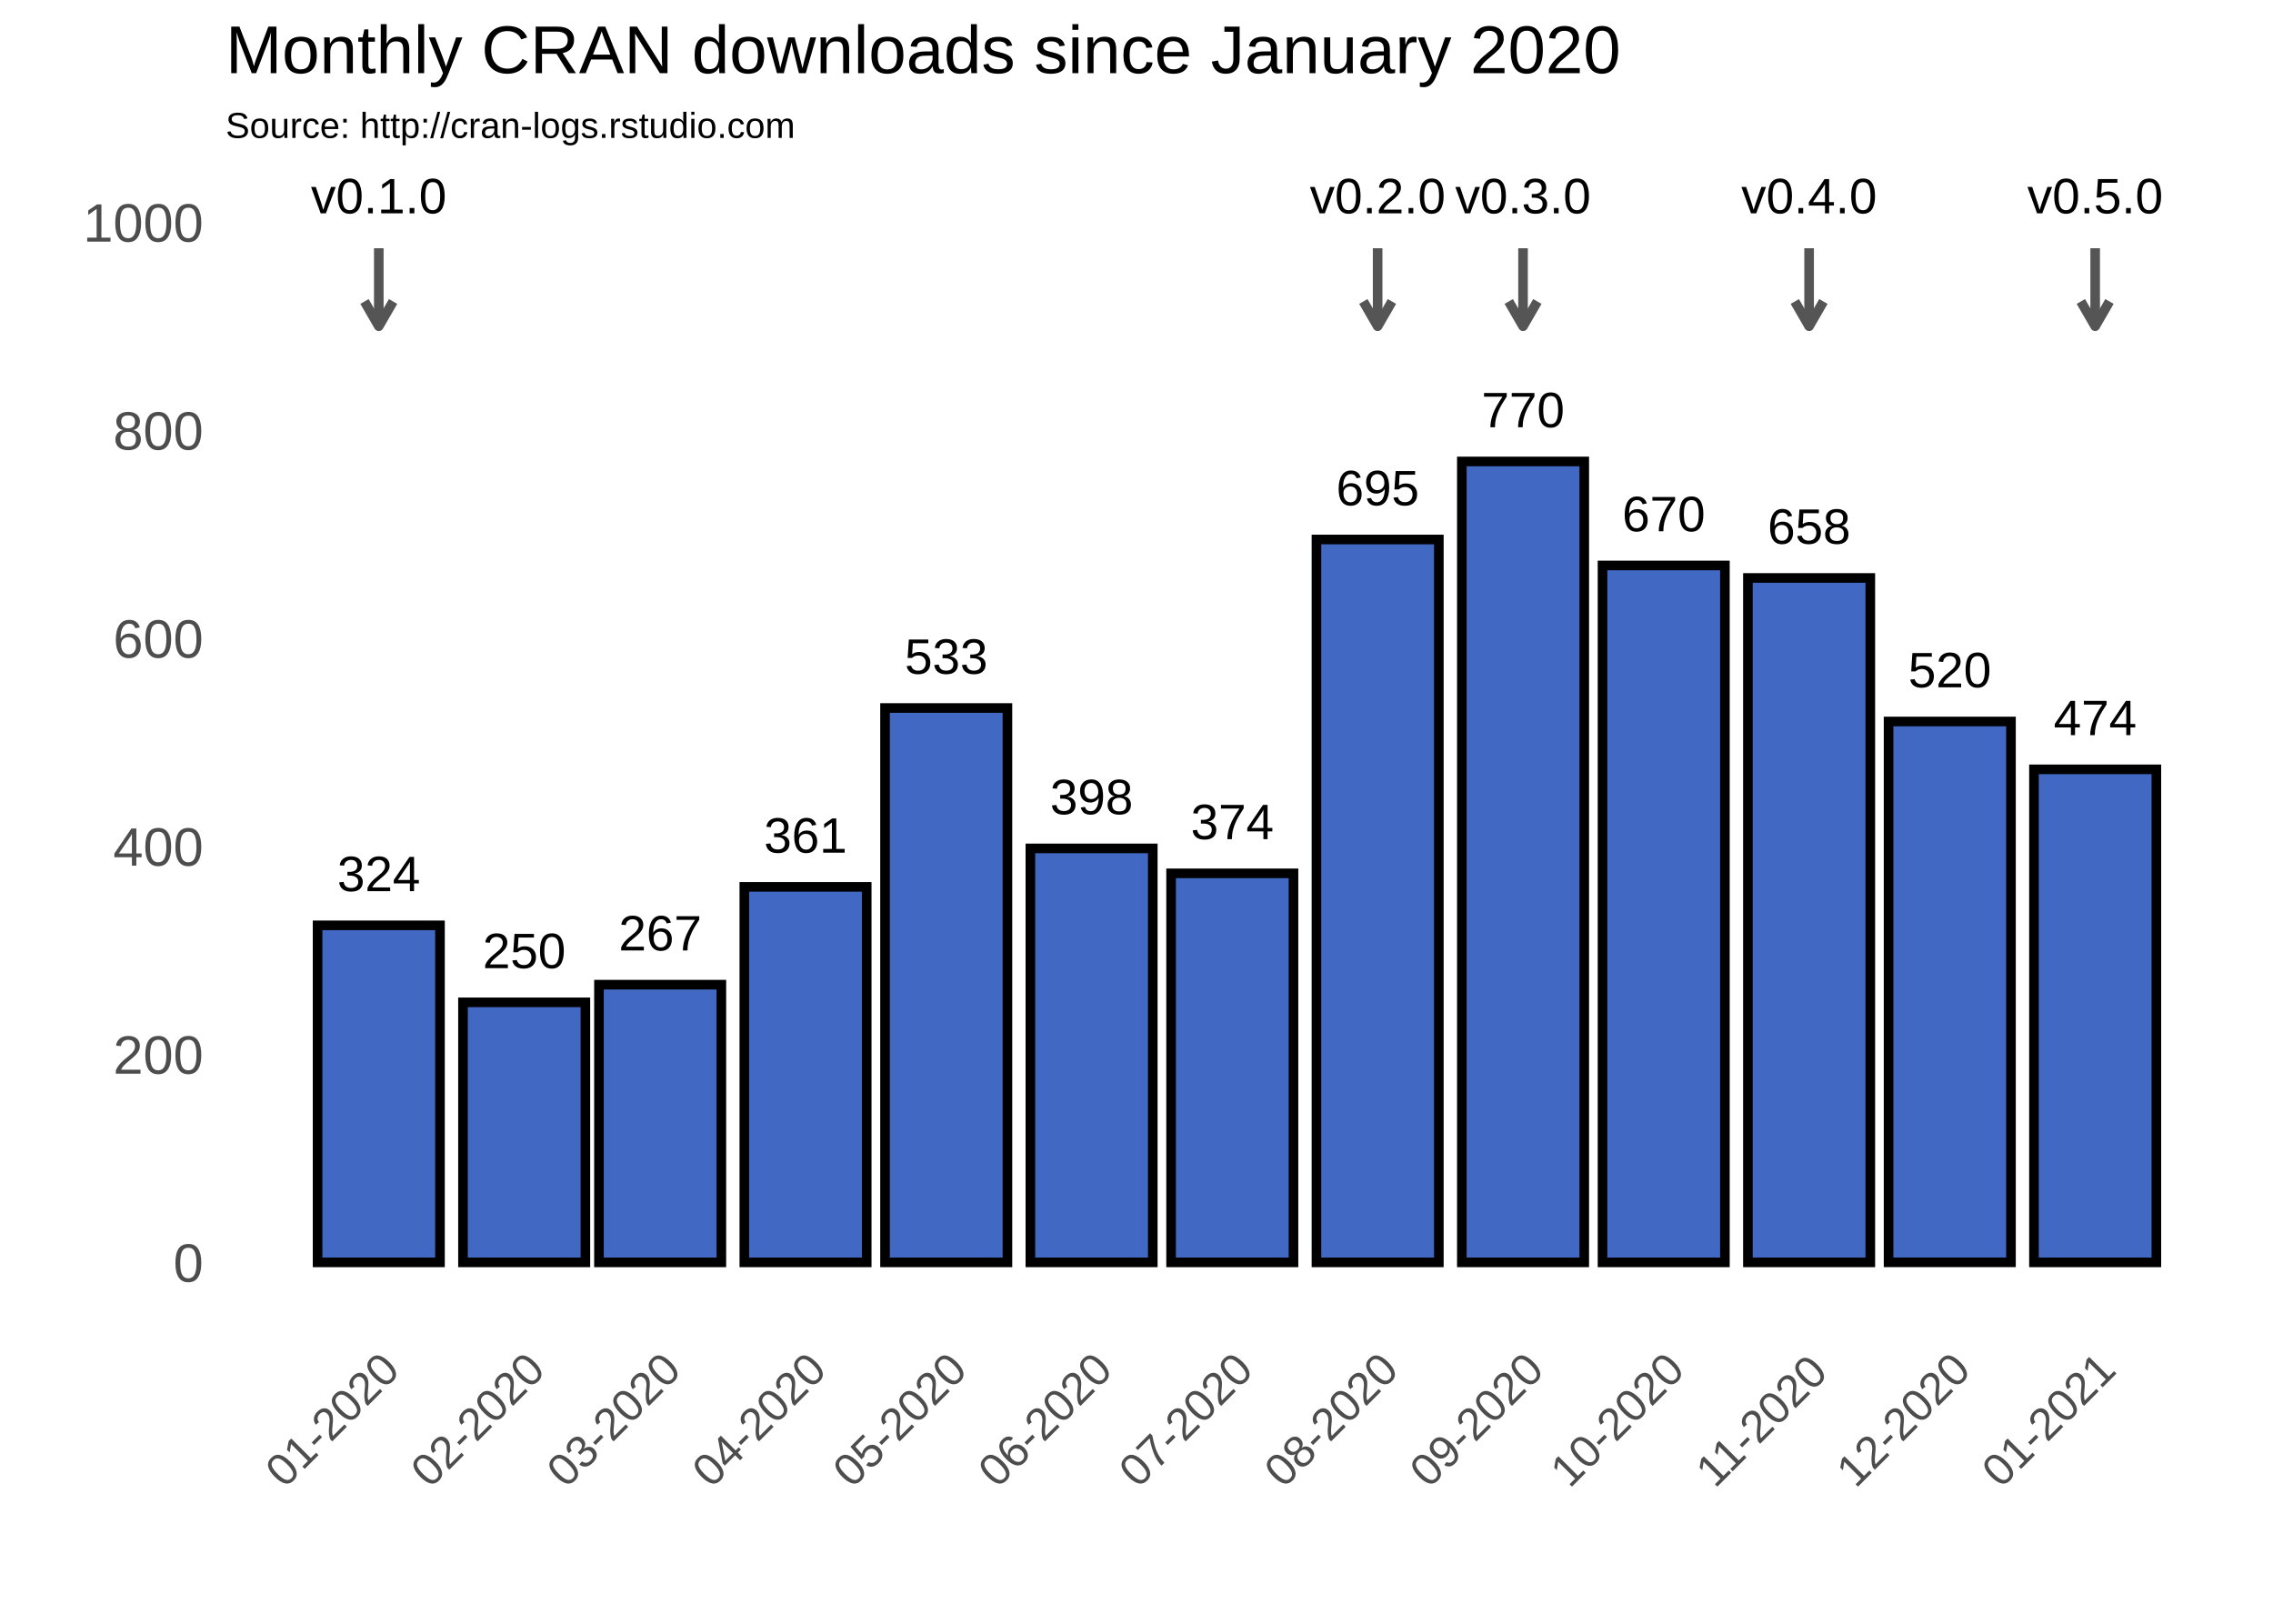
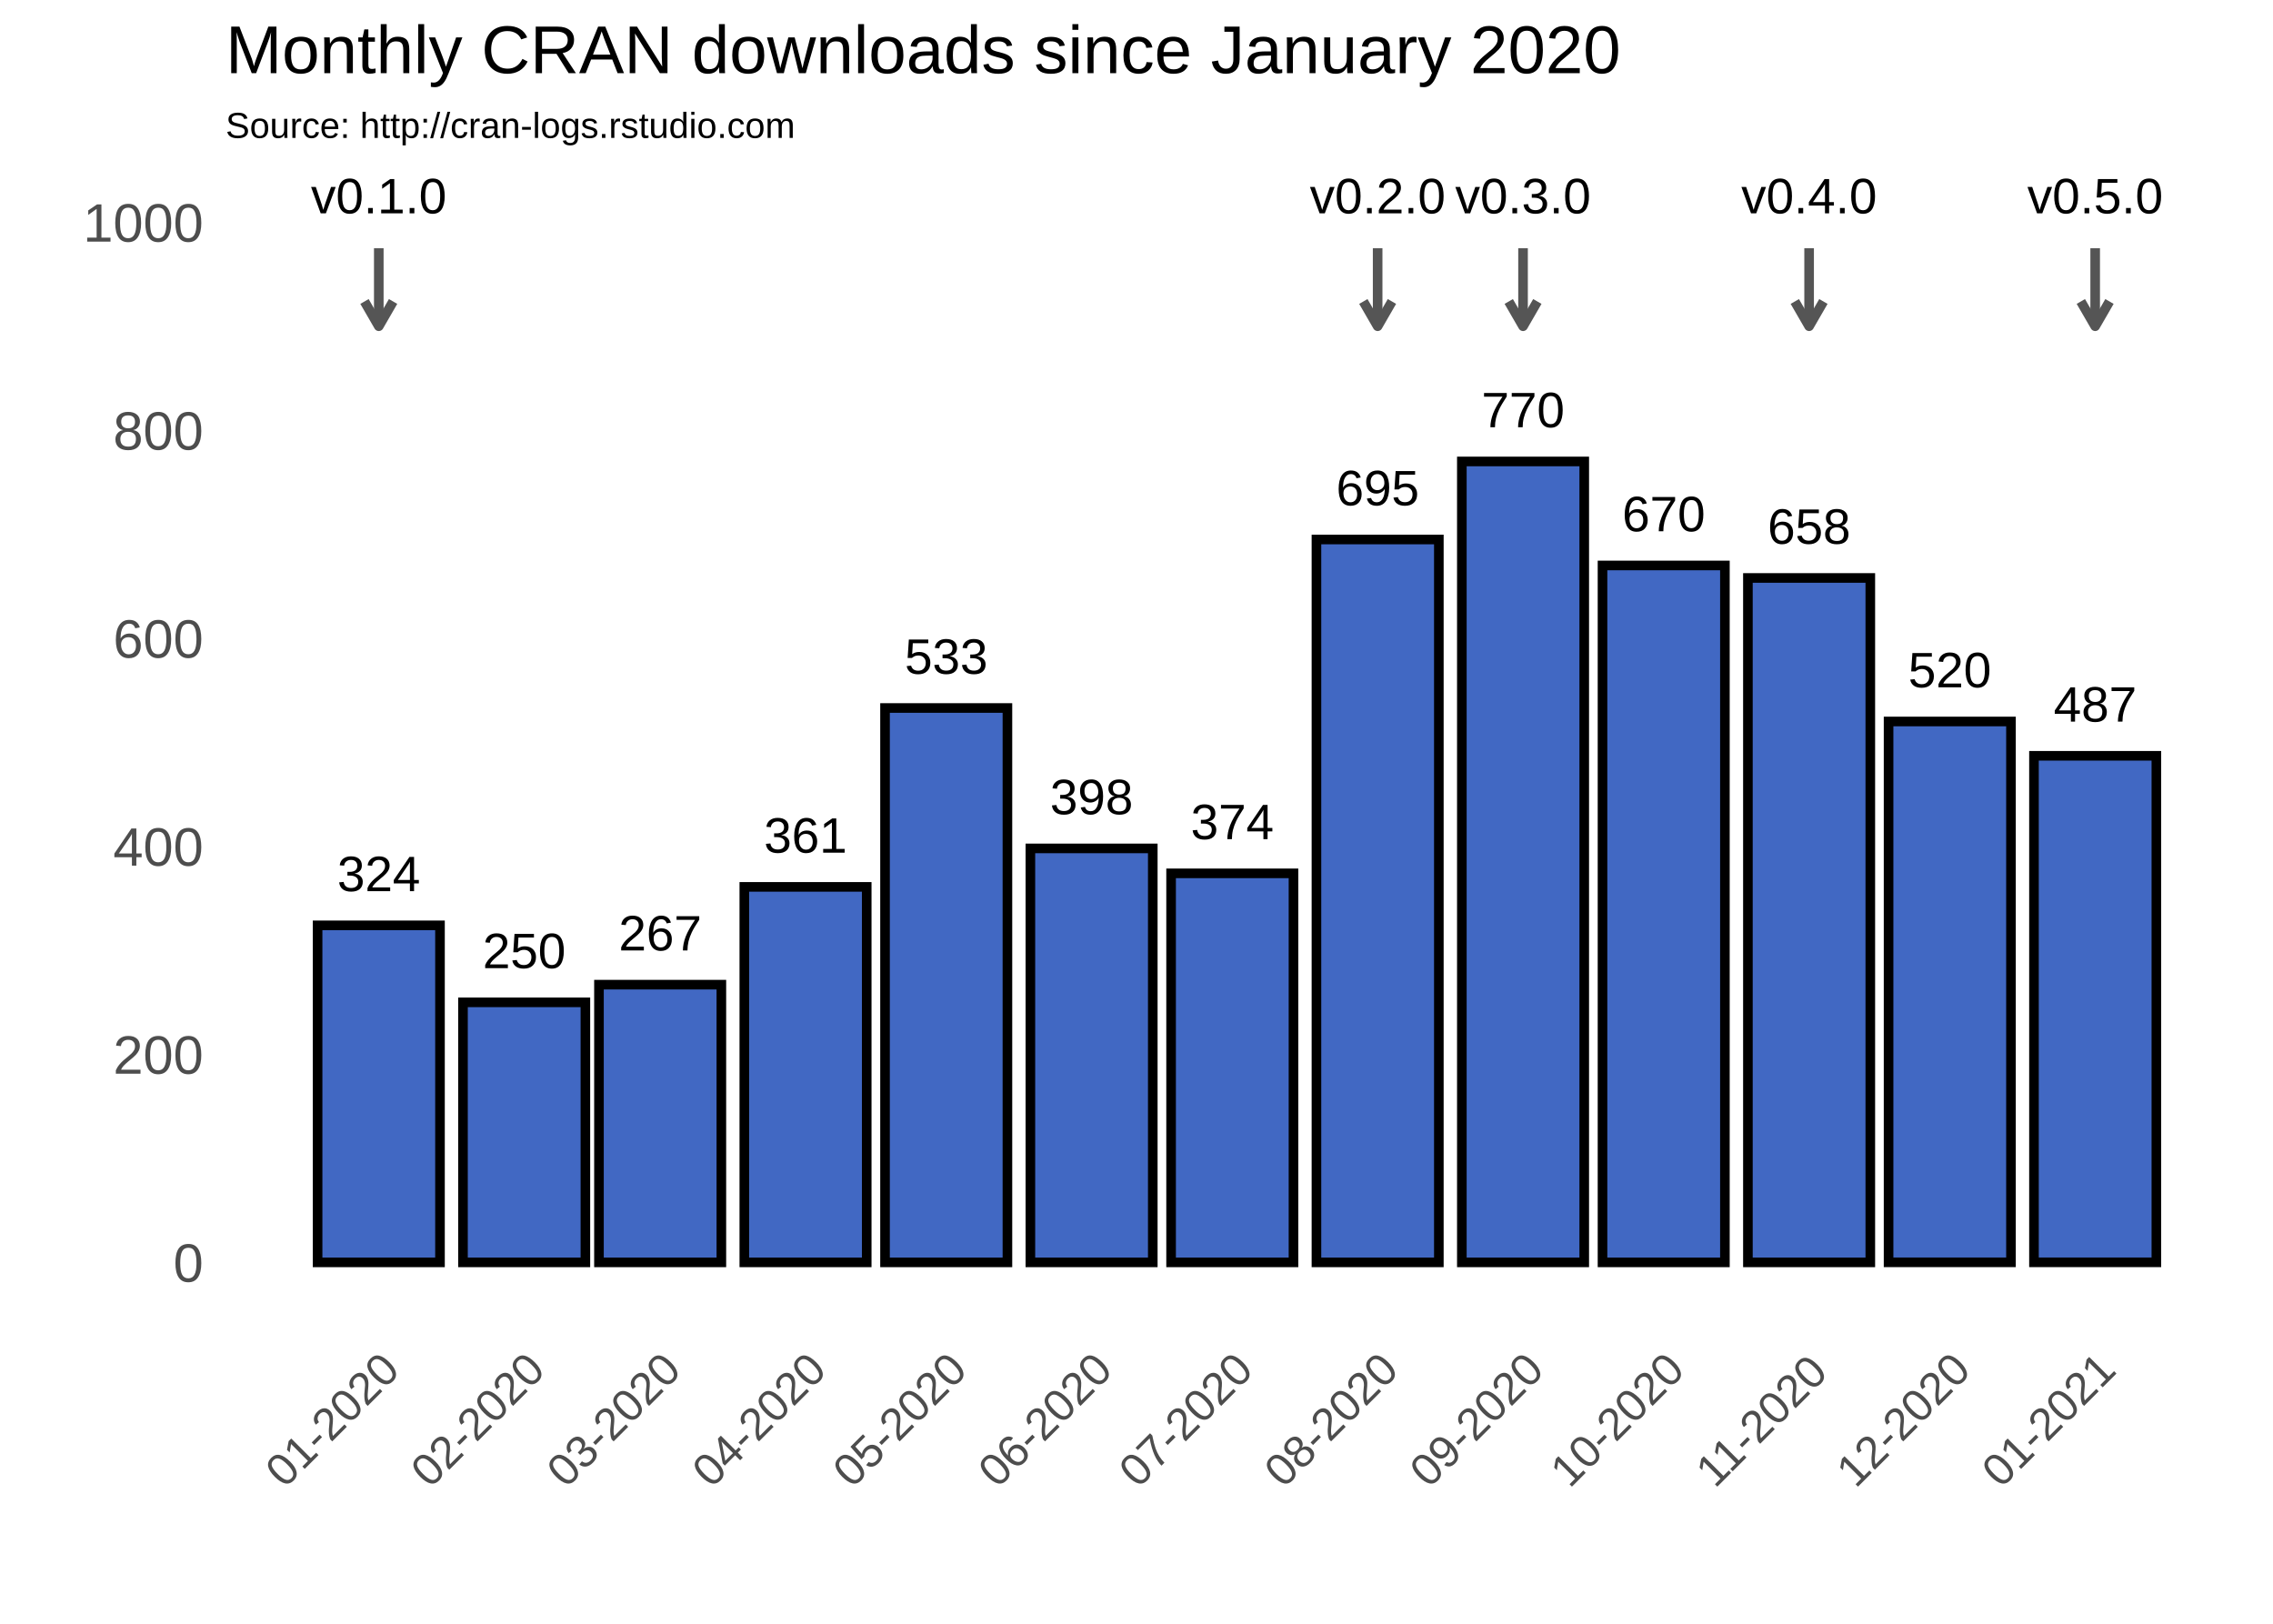
<svg xmlns="http://www.w3.org/2000/svg" viewBox="0 0 504.00 360.00">
  <defs>
    <style type="text/css">
    line, polyline, polygon, path, rect, circle {
      fill: none;
      stroke: #000000;
      stroke-linecap: round;
      stroke-linejoin: round;
      stroke-miterlimit: 10.00;
    }
  </style>
  </defs>
  <rect width="100%" height="100%" style="stroke: none; fill: #FFFFFF;" />
  <rect x="0.00" y="0" width="504.00" height="360.00" style="stroke-width: 1.07; stroke: #FFFFFF; fill: #FFFFFF;" />
  <defs>
    <clipPath id="cpNTAuMDN8NDk4LjUyfDI5MS40MXwzNy43NA==">
      <rect x="50.03" y="37.74" width="448.49" height="253.67" />
    </clipPath>
  </defs>
  <polyline points="50.03,256.82 498.52,256.82 " style="stroke-width: 0.53; stroke: #FFFFFF; stroke-linecap: butt;" clip-path="url(#cpNTAuMDN8NDk4LjUyfDI5MS40MXwzNy43NA==)" />
  <polyline points="50.03,210.70 498.52,210.70 " style="stroke-width: 0.53; stroke: #FFFFFF; stroke-linecap: butt;" clip-path="url(#cpNTAuMDN8NDk4LjUyfDI5MS40MXwzNy43NA==)" />
  <polyline points="50.03,164.58 498.52,164.58 " style="stroke-width: 0.53; stroke: #FFFFFF; stroke-linecap: butt;" clip-path="url(#cpNTAuMDN8NDk4LjUyfDI5MS40MXwzNy43NA==)" />
  <polyline points="50.03,118.45 498.52,118.45 " style="stroke-width: 0.53; stroke: #FFFFFF; stroke-linecap: butt;" clip-path="url(#cpNTAuMDN8NDk4LjUyfDI5MS40MXwzNy43NA==)" />
  <polyline points="50.03,72.33 498.52,72.33 " style="stroke-width: 0.53; stroke: #FFFFFF; stroke-linecap: butt;" clip-path="url(#cpNTAuMDN8NDk4LjUyfDI5MS40MXwzNy43NA==)" />
  <polyline points="51.76,291.41 51.76,37.74 " style="stroke-width: 0.53; stroke: #FFFFFF; stroke-linecap: butt;" clip-path="url(#cpNTAuMDN8NDk4LjUyfDI5MS40MXwzNy43NA==)" />
  <polyline points="67.87,291.41 67.87,37.74 " style="stroke-width: 0.53; stroke: #FFFFFF; stroke-linecap: butt;" clip-path="url(#cpNTAuMDN8NDk4LjUyfDI5MS40MXwzNy43NA==)" />
  <polyline points="100.11,291.41 100.11,37.74 " style="stroke-width: 0.53; stroke: #FFFFFF; stroke-linecap: butt;" clip-path="url(#cpNTAuMDN8NDk4LjUyfDI5MS40MXwzNy43NA==)" />
  <polyline points="131.30,291.41 131.30,37.74 " style="stroke-width: 0.53; stroke: #FFFFFF; stroke-linecap: butt;" clip-path="url(#cpNTAuMDN8NDk4LjUyfDI5MS40MXwzNy43NA==)" />
  <polyline points="162.50,291.41 162.50,37.74 " style="stroke-width: 0.53; stroke: #FFFFFF; stroke-linecap: butt;" clip-path="url(#cpNTAuMDN8NDk4LjUyfDI5MS40MXwzNy43NA==)" />
  <polyline points="194.21,291.41 194.21,37.74 " style="stroke-width: 0.53; stroke: #FFFFFF; stroke-linecap: butt;" clip-path="url(#cpNTAuMDN8NDk4LjUyfDI5MS40MXwzNy43NA==)" />
  <polyline points="225.93,291.41 225.93,37.74 " style="stroke-width: 0.53; stroke: #FFFFFF; stroke-linecap: butt;" clip-path="url(#cpNTAuMDN8NDk4LjUyfDI5MS40MXwzNy43NA==)" />
  <polyline points="257.64,291.41 257.64,37.74 " style="stroke-width: 0.53; stroke: #FFFFFF; stroke-linecap: butt;" clip-path="url(#cpNTAuMDN8NDk4LjUyfDI5MS40MXwzNy43NA==)" />
  <polyline points="289.36,291.41 289.36,37.74 " style="stroke-width: 0.53; stroke: #FFFFFF; stroke-linecap: butt;" clip-path="url(#cpNTAuMDN8NDk4LjUyfDI5MS40MXwzNy43NA==)" />
  <polyline points="321.59,291.41 321.59,37.74 " style="stroke-width: 0.53; stroke: #FFFFFF; stroke-linecap: butt;" clip-path="url(#cpNTAuMDN8NDk4LjUyfDI5MS40MXwzNy43NA==)" />
  <polyline points="353.30,291.41 353.30,37.74 " style="stroke-width: 0.53; stroke: #FFFFFF; stroke-linecap: butt;" clip-path="url(#cpNTAuMDN8NDk4LjUyfDI5MS40MXwzNy43NA==)" />
  <polyline points="385.02,291.41 385.02,37.74 " style="stroke-width: 0.53; stroke: #FFFFFF; stroke-linecap: butt;" clip-path="url(#cpNTAuMDN8NDk4LjUyfDI5MS40MXwzNy43NA==)" />
  <polyline points="416.73,291.41 416.73,37.74 " style="stroke-width: 0.53; stroke: #FFFFFF; stroke-linecap: butt;" clip-path="url(#cpNTAuMDN8NDk4LjUyfDI5MS40MXwzNy43NA==)" />
  <polyline points="448.45,291.41 448.45,37.74 " style="stroke-width: 0.53; stroke: #FFFFFF; stroke-linecap: butt;" clip-path="url(#cpNTAuMDN8NDk4LjUyfDI5MS40MXwzNy43NA==)" />
  <polyline points="480.68,291.41 480.68,37.74 " style="stroke-width: 0.53; stroke: #FFFFFF; stroke-linecap: butt;" clip-path="url(#cpNTAuMDN8NDk4LjUyfDI5MS40MXwzNy43NA==)" />
  <polyline points="496.80,291.41 496.80,37.74 " style="stroke-width: 0.53; stroke: #FFFFFF; stroke-linecap: butt;" clip-path="url(#cpNTAuMDN8NDk4LjUyfDI5MS40MXwzNy43NA==)" />
  <polyline points="50.03,279.88 498.52,279.88 " style="stroke-width: 1.07; stroke: #FFFFFF; stroke-linecap: butt;" clip-path="url(#cpNTAuMDN8NDk4LjUyfDI5MS40MXwzNy43NA==)" />
  <polyline points="50.03,233.76 498.52,233.76 " style="stroke-width: 1.07; stroke: #FFFFFF; stroke-linecap: butt;" clip-path="url(#cpNTAuMDN8NDk4LjUyfDI5MS40MXwzNy43NA==)" />
  <polyline points="50.03,187.64 498.52,187.64 " style="stroke-width: 1.07; stroke: #FFFFFF; stroke-linecap: butt;" clip-path="url(#cpNTAuMDN8NDk4LjUyfDI5MS40MXwzNy43NA==)" />
  <polyline points="50.03,141.51 498.52,141.51 " style="stroke-width: 1.07; stroke: #FFFFFF; stroke-linecap: butt;" clip-path="url(#cpNTAuMDN8NDk4LjUyfDI5MS40MXwzNy43NA==)" />
  <polyline points="50.03,95.39 498.52,95.39 " style="stroke-width: 1.07; stroke: #FFFFFF; stroke-linecap: butt;" clip-path="url(#cpNTAuMDN8NDk4LjUyfDI5MS40MXwzNy43NA==)" />
  <polyline points="50.03,49.27 498.52,49.27 " style="stroke-width: 1.07; stroke: #FFFFFF; stroke-linecap: butt;" clip-path="url(#cpNTAuMDN8NDk4LjUyfDI5MS40MXwzNy43NA==)" />
  <polyline points="83.99,291.41 83.99,37.74 " style="stroke-width: 1.07; stroke: #FFFFFF; stroke-linecap: butt;" clip-path="url(#cpNTAuMDN8NDk4LjUyfDI5MS40MXwzNy43NA==)" />
  <polyline points="116.22,291.41 116.22,37.74 " style="stroke-width: 1.07; stroke: #FFFFFF; stroke-linecap: butt;" clip-path="url(#cpNTAuMDN8NDk4LjUyfDI5MS40MXwzNy43NA==)" />
  <polyline points="146.38,291.41 146.38,37.74 " style="stroke-width: 1.07; stroke: #FFFFFF; stroke-linecap: butt;" clip-path="url(#cpNTAuMDN8NDk4LjUyfDI5MS40MXwzNy43NA==)" />
  <polyline points="178.61,291.41 178.61,37.74 " style="stroke-width: 1.07; stroke: #FFFFFF; stroke-linecap: butt;" clip-path="url(#cpNTAuMDN8NDk4LjUyfDI5MS40MXwzNy43NA==)" />
  <polyline points="209.81,291.41 209.81,37.74 " style="stroke-width: 1.07; stroke: #FFFFFF; stroke-linecap: butt;" clip-path="url(#cpNTAuMDN8NDk4LjUyfDI5MS40MXwzNy43NA==)" />
  <polyline points="242.04,291.41 242.04,37.74 " style="stroke-width: 1.07; stroke: #FFFFFF; stroke-linecap: butt;" clip-path="url(#cpNTAuMDN8NDk4LjUyfDI5MS40MXwzNy43NA==)" />
  <polyline points="273.24,291.41 273.24,37.74 " style="stroke-width: 1.07; stroke: #FFFFFF; stroke-linecap: butt;" clip-path="url(#cpNTAuMDN8NDk4LjUyfDI5MS40MXwzNy43NA==)" />
  <polyline points="305.47,291.41 305.47,37.74 " style="stroke-width: 1.07; stroke: #FFFFFF; stroke-linecap: butt;" clip-path="url(#cpNTAuMDN8NDk4LjUyfDI5MS40MXwzNy43NA==)" />
  <polyline points="337.71,291.41 337.71,37.74 " style="stroke-width: 1.07; stroke: #FFFFFF; stroke-linecap: butt;" clip-path="url(#cpNTAuMDN8NDk4LjUyfDI5MS40MXwzNy43NA==)" />
  <polyline points="368.90,291.41 368.90,37.74 " style="stroke-width: 1.07; stroke: #FFFFFF; stroke-linecap: butt;" clip-path="url(#cpNTAuMDN8NDk4LjUyfDI5MS40MXwzNy43NA==)" />
  <polyline points="401.14,291.41 401.14,37.74 " style="stroke-width: 1.07; stroke: #FFFFFF; stroke-linecap: butt;" clip-path="url(#cpNTAuMDN8NDk4LjUyfDI5MS40MXwzNy43NA==)" />
  <polyline points="432.33,291.41 432.33,37.74 " style="stroke-width: 1.07; stroke: #FFFFFF; stroke-linecap: butt;" clip-path="url(#cpNTAuMDN8NDk4LjUyfDI5MS40MXwzNy43NA==)" />
  <polyline points="464.57,291.41 464.57,37.74 " style="stroke-width: 1.07; stroke: #FFFFFF; stroke-linecap: butt;" clip-path="url(#cpNTAuMDN8NDk4LjUyfDI5MS40MXwzNy43NA==)" />
  <rect x="70.42" y="205.16" width="27.14" height="74.72" style="stroke-width: 2.13; stroke-linecap: square; stroke-linejoin: miter; fill: #4168C3;" clip-path="url(#cpNTAuMDN8NDk4LjUyfDI5MS40MXwzNy43NA==)" />
  <rect x="102.66" y="222.23" width="27.14" height="57.65" style="stroke-width: 2.13; stroke-linecap: square; stroke-linejoin: miter; fill: #4168C3;" clip-path="url(#cpNTAuMDN8NDk4LjUyfDI5MS40MXwzNy43NA==)" />
  <rect x="132.81" y="218.31" width="27.14" height="61.57" style="stroke-width: 2.13; stroke-linecap: square; stroke-linejoin: miter; fill: #4168C3;" clip-path="url(#cpNTAuMDN8NDk4LjUyfDI5MS40MXwzNy43NA==)" />
  <rect x="165.04" y="196.63" width="27.14" height="83.25" style="stroke-width: 2.13; stroke-linecap: square; stroke-linejoin: miter; fill: #4168C3;" clip-path="url(#cpNTAuMDN8NDk4LjUyfDI5MS40MXwzNy43NA==)" />
  <rect x="196.24" y="156.97" width="27.14" height="122.91" style="stroke-width: 2.13; stroke-linecap: square; stroke-linejoin: miter; fill: #4168C3;" clip-path="url(#cpNTAuMDN8NDk4LjUyfDI5MS40MXwzNy43NA==)" />
  <rect x="228.47" y="188.10" width="27.14" height="91.78" style="stroke-width: 2.13; stroke-linecap: square; stroke-linejoin: miter; fill: #4168C3;" clip-path="url(#cpNTAuMDN8NDk4LjUyfDI5MS40MXwzNy43NA==)" />
  <rect x="259.67" y="193.63" width="27.14" height="86.25" style="stroke-width: 2.13; stroke-linecap: square; stroke-linejoin: miter; fill: #4168C3;" clip-path="url(#cpNTAuMDN8NDk4LjUyfDI5MS40MXwzNy43NA==)" />
  <rect x="291.90" y="119.61" width="27.14" height="160.27" style="stroke-width: 2.13; stroke-linecap: square; stroke-linejoin: miter; fill: #4168C3;" clip-path="url(#cpNTAuMDN8NDk4LjUyfDI5MS40MXwzNy43NA==)" />
  <rect x="324.14" y="102.31" width="27.14" height="177.57" style="stroke-width: 2.13; stroke-linecap: square; stroke-linejoin: miter; fill: #4168C3;" clip-path="url(#cpNTAuMDN8NDk4LjUyfDI5MS40MXwzNy43NA==)" />
  <rect x="355.33" y="125.37" width="27.14" height="154.51" style="stroke-width: 2.13; stroke-linecap: square; stroke-linejoin: miter; fill: #4168C3;" clip-path="url(#cpNTAuMDN8NDk4LjUyfDI5MS40MXwzNy43NA==)" />
  <rect x="387.57" y="128.14" width="27.14" height="151.74" style="stroke-width: 2.13; stroke-linecap: square; stroke-linejoin: miter; fill: #4168C3;" clip-path="url(#cpNTAuMDN8NDk4LjUyfDI5MS40MXwzNy43NA==)" />
  <rect x="418.76" y="159.96" width="27.14" height="119.91" style="stroke-width: 2.13; stroke-linecap: square; stroke-linejoin: miter; fill: #4168C3;" clip-path="url(#cpNTAuMDN8NDk4LjUyfDI5MS40MXwzNy43NA==)" />
-   <rect x="451.00" y="170.57" width="27.14" height="109.31" style="stroke-width: 2.13; stroke-linecap: square; stroke-linejoin: miter; fill: #4168C3;" clip-path="url(#cpNTAuMDN8NDk4LjUyfDI5MS40MXwzNy43NA==)" />
+   <rect x="451.00" y="167.57" width="27.14" height="112.30" style="stroke-width: 2.13; stroke-linecap: square; stroke-linejoin: miter; fill: #4168C3;" clip-path="url(#cpNTAuMDN8NDk4LjUyfDI5MS40MXwzNy43NA==)" />
  <g clip-path="url(#cpNTAuMDN8NDk4LjUyfDI5MS40MXwzNy43NA==)">
    <text x="74.78" y="197.58" style="font-size: 11.04px; font-family: Arial;" textLength="18.42px" lengthAdjust="spacingAndGlyphs">324</text>
  </g>
  <g clip-path="url(#cpNTAuMDN8NDk4LjUyfDI5MS40MXwzNy43NA==)">
    <text x="107.02" y="214.65" style="font-size: 11.04px; font-family: Arial;" textLength="18.42px" lengthAdjust="spacingAndGlyphs">250</text>
  </g>
  <g clip-path="url(#cpNTAuMDN8NDk4LjUyfDI5MS40MXwzNy43NA==)">
    <text x="137.17" y="210.73" style="font-size: 11.04px; font-family: Arial;" textLength="18.42px" lengthAdjust="spacingAndGlyphs">267</text>
  </g>
  <g clip-path="url(#cpNTAuMDN8NDk4LjUyfDI5MS40MXwzNy43NA==)">
    <text x="169.40" y="189.05" style="font-size: 11.04px; font-family: Arial;" textLength="18.42px" lengthAdjust="spacingAndGlyphs">361</text>
  </g>
  <g clip-path="url(#cpNTAuMDN8NDk4LjUyfDI5MS40MXwzNy43NA==)">
    <text x="200.60" y="149.39" style="font-size: 11.04px; font-family: Arial;" textLength="18.42px" lengthAdjust="spacingAndGlyphs">533</text>
  </g>
  <g clip-path="url(#cpNTAuMDN8NDk4LjUyfDI5MS40MXwzNy43NA==)">
    <text x="232.83" y="180.52" style="font-size: 11.04px; font-family: Arial;" textLength="18.42px" lengthAdjust="spacingAndGlyphs">398</text>
  </g>
  <g clip-path="url(#cpNTAuMDN8NDk4LjUyfDI5MS40MXwzNy43NA==)">
    <text x="264.03" y="186.05" style="font-size: 11.04px; font-family: Arial;" textLength="18.42px" lengthAdjust="spacingAndGlyphs">374</text>
  </g>
  <g clip-path="url(#cpNTAuMDN8NDk4LjUyfDI5MS40MXwzNy43NA==)">
    <text x="296.26" y="112.03" style="font-size: 11.04px; font-family: Arial;" textLength="18.42px" lengthAdjust="spacingAndGlyphs">695</text>
  </g>
  <g clip-path="url(#cpNTAuMDN8NDk4LjUyfDI5MS40MXwzNy43NA==)">
    <text x="328.50" y="94.73" style="font-size: 11.04px; font-family: Arial;" textLength="18.42px" lengthAdjust="spacingAndGlyphs">770</text>
  </g>
  <g clip-path="url(#cpNTAuMDN8NDk4LjUyfDI5MS40MXwzNy43NA==)">
    <text x="359.69" y="117.79" style="font-size: 11.04px; font-family: Arial;" textLength="18.42px" lengthAdjust="spacingAndGlyphs">670</text>
  </g>
  <g clip-path="url(#cpNTAuMDN8NDk4LjUyfDI5MS40MXwzNy43NA==)">
    <text x="391.93" y="120.56" style="font-size: 11.04px; font-family: Arial;" textLength="18.42px" lengthAdjust="spacingAndGlyphs">658</text>
  </g>
  <g clip-path="url(#cpNTAuMDN8NDk4LjUyfDI5MS40MXwzNy43NA==)">
    <text x="423.12" y="152.38" style="font-size: 11.04px; font-family: Arial;" textLength="18.42px" lengthAdjust="spacingAndGlyphs">520</text>
  </g>
  <g clip-path="url(#cpNTAuMDN8NDk4LjUyfDI5MS40MXwzNy43NA==)">
-     <text x="455.36" y="162.99" style="font-size: 11.04px; font-family: Arial;" textLength="18.42px" lengthAdjust="spacingAndGlyphs">474</text>
+     <text x="455.36" y="159.99" style="font-size: 11.04px; font-family: Arial;" textLength="18.42px" lengthAdjust="spacingAndGlyphs">487</text>
  </g>
  <line x1="83.99" y1="55.04" x2="83.99" y2="72.33" style="stroke-width: 2.13; stroke: #555555; stroke-linecap: butt;" clip-path="url(#cpNTAuMDN8NDk4LjUyfDI5MS40MXwzNy43NA==)" />
  <polyline points="80.82,66.84 83.99,72.33 87.16,66.84 " style="stroke-width: 2.13; stroke: #555555; stroke-linecap: butt;" clip-path="url(#cpNTAuMDN8NDk4LjUyfDI5MS40MXwzNy43NA==)" />
  <line x1="305.47" y1="55.04" x2="305.47" y2="72.33" style="stroke-width: 2.13; stroke: #555555; stroke-linecap: butt;" clip-path="url(#cpNTAuMDN8NDk4LjUyfDI5MS40MXwzNy43NA==)" />
  <polyline points="302.30,66.84 305.47,72.33 308.64,66.84 " style="stroke-width: 2.13; stroke: #555555; stroke-linecap: butt;" clip-path="url(#cpNTAuMDN8NDk4LjUyfDI5MS40MXwzNy43NA==)" />
  <line x1="337.71" y1="55.04" x2="337.71" y2="72.33" style="stroke-width: 2.13; stroke: #555555; stroke-linecap: butt;" clip-path="url(#cpNTAuMDN8NDk4LjUyfDI5MS40MXwzNy43NA==)" />
  <polyline points="334.54,66.84 337.71,72.33 340.88,66.84 " style="stroke-width: 2.13; stroke: #555555; stroke-linecap: butt;" clip-path="url(#cpNTAuMDN8NDk4LjUyfDI5MS40MXwzNy43NA==)" />
  <line x1="401.14" y1="55.04" x2="401.14" y2="72.33" style="stroke-width: 2.13; stroke: #555555; stroke-linecap: butt;" clip-path="url(#cpNTAuMDN8NDk4LjUyfDI5MS40MXwzNy43NA==)" />
  <polyline points="397.97,66.84 401.14,72.33 404.31,66.84 " style="stroke-width: 2.13; stroke: #555555; stroke-linecap: butt;" clip-path="url(#cpNTAuMDN8NDk4LjUyfDI5MS40MXwzNy43NA==)" />
  <line x1="464.57" y1="55.04" x2="464.57" y2="72.33" style="stroke-width: 2.13; stroke: #555555; stroke-linecap: butt;" clip-path="url(#cpNTAuMDN8NDk4LjUyfDI5MS40MXwzNy43NA==)" />
  <polyline points="461.39,66.84 464.57,72.33 467.74,66.84 " style="stroke-width: 2.13; stroke: #555555; stroke-linecap: butt;" clip-path="url(#cpNTAuMDN8NDk4LjUyfDI5MS40MXwzNy43NA==)" />
  <g clip-path="url(#cpNTAuMDN8NDk4LjUyfDI5MS40MXwzNy43NA==)">
    <text x="68.95" y="47.30" style="font-size: 11.04px; font-family: Arial;" textLength="30.07px" lengthAdjust="spacingAndGlyphs">v0.1.0</text>
  </g>
  <g clip-path="url(#cpNTAuMDN8NDk4LjUyfDI5MS40MXwzNy43NA==)">
    <text x="290.44" y="47.30" style="font-size: 11.04px; font-family: Arial;" textLength="30.07px" lengthAdjust="spacingAndGlyphs">v0.2.0</text>
  </g>
  <g clip-path="url(#cpNTAuMDN8NDk4LjUyfDI5MS40MXwzNy43NA==)">
    <text x="322.67" y="47.30" style="font-size: 11.04px; font-family: Arial;" textLength="30.07px" lengthAdjust="spacingAndGlyphs">v0.3.0</text>
  </g>
  <g clip-path="url(#cpNTAuMDN8NDk4LjUyfDI5MS40MXwzNy43NA==)">
    <text x="386.10" y="47.30" style="font-size: 11.04px; font-family: Arial;" textLength="30.07px" lengthAdjust="spacingAndGlyphs">v0.4.0</text>
  </g>
  <g clip-path="url(#cpNTAuMDN8NDk4LjUyfDI5MS40MXwzNy43NA==)">
    <text x="449.53" y="47.30" style="font-size: 11.04px; font-family: Arial;" textLength="30.07px" lengthAdjust="spacingAndGlyphs">v0.5.0</text>
  </g>
  <defs>
    <clipPath id="cpMC4wMHw1MDQuMDB8MzYwLjAwfDAuMDA=">
      <rect x="0.00" y="0.00" width="504.00" height="360.00" />
    </clipPath>
  </defs>
  <g clip-path="url(#cpMC4wMHw1MDQuMDB8MzYwLjAwfDAuMDA=)">
    <text x="38.43" y="284.17" style="font-size: 12.00px; fill: #4D4D4D; font-family: Arial;" textLength="6.67px" lengthAdjust="spacingAndGlyphs">0</text>
  </g>
  <g clip-path="url(#cpMC4wMHw1MDQuMDB8MzYwLjAwfDAuMDA=)">
    <text x="25.08" y="238.05" style="font-size: 12.00px; fill: #4D4D4D; font-family: Arial;" textLength="20.02px" lengthAdjust="spacingAndGlyphs">200</text>
  </g>
  <g clip-path="url(#cpMC4wMHw1MDQuMDB8MzYwLjAwfDAuMDA=)">
    <text x="25.08" y="191.93" style="font-size: 12.00px; fill: #4D4D4D; font-family: Arial;" textLength="20.02px" lengthAdjust="spacingAndGlyphs">400</text>
  </g>
  <g clip-path="url(#cpMC4wMHw1MDQuMDB8MzYwLjAwfDAuMDA=)">
    <text x="25.08" y="145.81" style="font-size: 12.00px; fill: #4D4D4D; font-family: Arial;" textLength="20.02px" lengthAdjust="spacingAndGlyphs">600</text>
  </g>
  <g clip-path="url(#cpMC4wMHw1MDQuMDB8MzYwLjAwfDAuMDA=)">
    <text x="25.08" y="99.69" style="font-size: 12.00px; fill: #4D4D4D; font-family: Arial;" textLength="20.02px" lengthAdjust="spacingAndGlyphs">800</text>
  </g>
  <g clip-path="url(#cpMC4wMHw1MDQuMDB8MzYwLjAwfDAuMDA=)">
    <text x="18.41" y="53.57" style="font-size: 12.00px; fill: #4D4D4D; font-family: Arial;" textLength="26.70px" lengthAdjust="spacingAndGlyphs">1000</text>
  </g>
  <g clip-path="url(#cpMC4wMHw1MDQuMDB8MzYwLjAwfDAuMDA=)">
    <text transform="translate(63.10,330.14) rotate(-45)" style="font-size: 10.00px; fill: #4D4D4D; font-family: Arial;" textLength="36.70px" lengthAdjust="spacingAndGlyphs">01-2020</text>
  </g>
  <g clip-path="url(#cpMC4wMHw1MDQuMDB8MzYwLjAwfDAuMDA=)">
    <text transform="translate(95.34,330.14) rotate(-45)" style="font-size: 10.00px; fill: #4D4D4D; font-family: Arial;" textLength="36.70px" lengthAdjust="spacingAndGlyphs">02-2020</text>
  </g>
  <g clip-path="url(#cpMC4wMHw1MDQuMDB8MzYwLjAwfDAuMDA=)">
    <text transform="translate(125.49,330.14) rotate(-45)" style="font-size: 10.00px; fill: #4D4D4D; font-family: Arial;" textLength="36.70px" lengthAdjust="spacingAndGlyphs">03-2020</text>
  </g>
  <g clip-path="url(#cpMC4wMHw1MDQuMDB8MzYwLjAwfDAuMDA=)">
    <text transform="translate(157.73,330.14) rotate(-45)" style="font-size: 10.00px; fill: #4D4D4D; font-family: Arial;" textLength="36.70px" lengthAdjust="spacingAndGlyphs">04-2020</text>
  </g>
  <g clip-path="url(#cpMC4wMHw1MDQuMDB8MzYwLjAwfDAuMDA=)">
    <text transform="translate(188.92,330.14) rotate(-45)" style="font-size: 10.00px; fill: #4D4D4D; font-family: Arial;" textLength="36.70px" lengthAdjust="spacingAndGlyphs">05-2020</text>
  </g>
  <g clip-path="url(#cpMC4wMHw1MDQuMDB8MzYwLjAwfDAuMDA=)">
    <text transform="translate(221.15,330.14) rotate(-45)" style="font-size: 10.00px; fill: #4D4D4D; font-family: Arial;" textLength="36.70px" lengthAdjust="spacingAndGlyphs">06-2020</text>
  </g>
  <g clip-path="url(#cpMC4wMHw1MDQuMDB8MzYwLjAwfDAuMDA=)">
    <text transform="translate(252.35,330.14) rotate(-45)" style="font-size: 10.00px; fill: #4D4D4D; font-family: Arial;" textLength="36.70px" lengthAdjust="spacingAndGlyphs">07-2020</text>
  </g>
  <g clip-path="url(#cpMC4wMHw1MDQuMDB8MzYwLjAwfDAuMDA=)">
    <text transform="translate(284.58,330.14) rotate(-45)" style="font-size: 10.00px; fill: #4D4D4D; font-family: Arial;" textLength="36.70px" lengthAdjust="spacingAndGlyphs">08-2020</text>
  </g>
  <g clip-path="url(#cpMC4wMHw1MDQuMDB8MzYwLjAwfDAuMDA=)">
    <text transform="translate(316.82,330.14) rotate(-45)" style="font-size: 10.00px; fill: #4D4D4D; font-family: Arial;" textLength="36.70px" lengthAdjust="spacingAndGlyphs">09-2020</text>
  </g>
  <g clip-path="url(#cpMC4wMHw1MDQuMDB8MzYwLjAwfDAuMDA=)">
    <text transform="translate(348.01,330.14) rotate(-45)" style="font-size: 10.00px; fill: #4D4D4D; font-family: Arial;" textLength="36.70px" lengthAdjust="spacingAndGlyphs">10-2020</text>
  </g>
  <g clip-path="url(#cpMC4wMHw1MDQuMDB8MzYwLjAwfDAuMDA=)">
    <text transform="translate(380.25,330.14) rotate(-45)" style="font-size: 10.00px; fill: #4D4D4D; font-family: Arial;" textLength="36.70px" lengthAdjust="spacingAndGlyphs">11-2020</text>
  </g>
  <g clip-path="url(#cpMC4wMHw1MDQuMDB8MzYwLjAwfDAuMDA=)">
    <text transform="translate(411.44,330.14) rotate(-45)" style="font-size: 10.00px; fill: #4D4D4D; font-family: Arial;" textLength="36.70px" lengthAdjust="spacingAndGlyphs">12-2020</text>
  </g>
  <g clip-path="url(#cpMC4wMHw1MDQuMDB8MzYwLjAwfDAuMDA=)">
    <text transform="translate(443.68,330.14) rotate(-45)" style="font-size: 10.00px; fill: #4D4D4D; font-family: Arial;" textLength="36.70px" lengthAdjust="spacingAndGlyphs">01-2021</text>
  </g>
  <g clip-path="url(#cpMC4wMHw1MDQuMDB8MzYwLjAwfDAuMDA=)">
    <text x="50.03" y="30.58" style="font-size: 8.00px; font-family: Arial;" textLength="126.28px" lengthAdjust="spacingAndGlyphs">Source: http://cran-logs.rstudio.com</text>
  </g>
  <g clip-path="url(#cpMC4wMHw1MDQuMDB8MzYwLjAwfDAuMDA=)">
    <text x="50.03" y="16.22" style="font-size: 15.00px; font-family: Arial;" textLength="309.33px" lengthAdjust="spacingAndGlyphs">Monthly CRAN downloads since January 2020</text>
  </g>
</svg>
